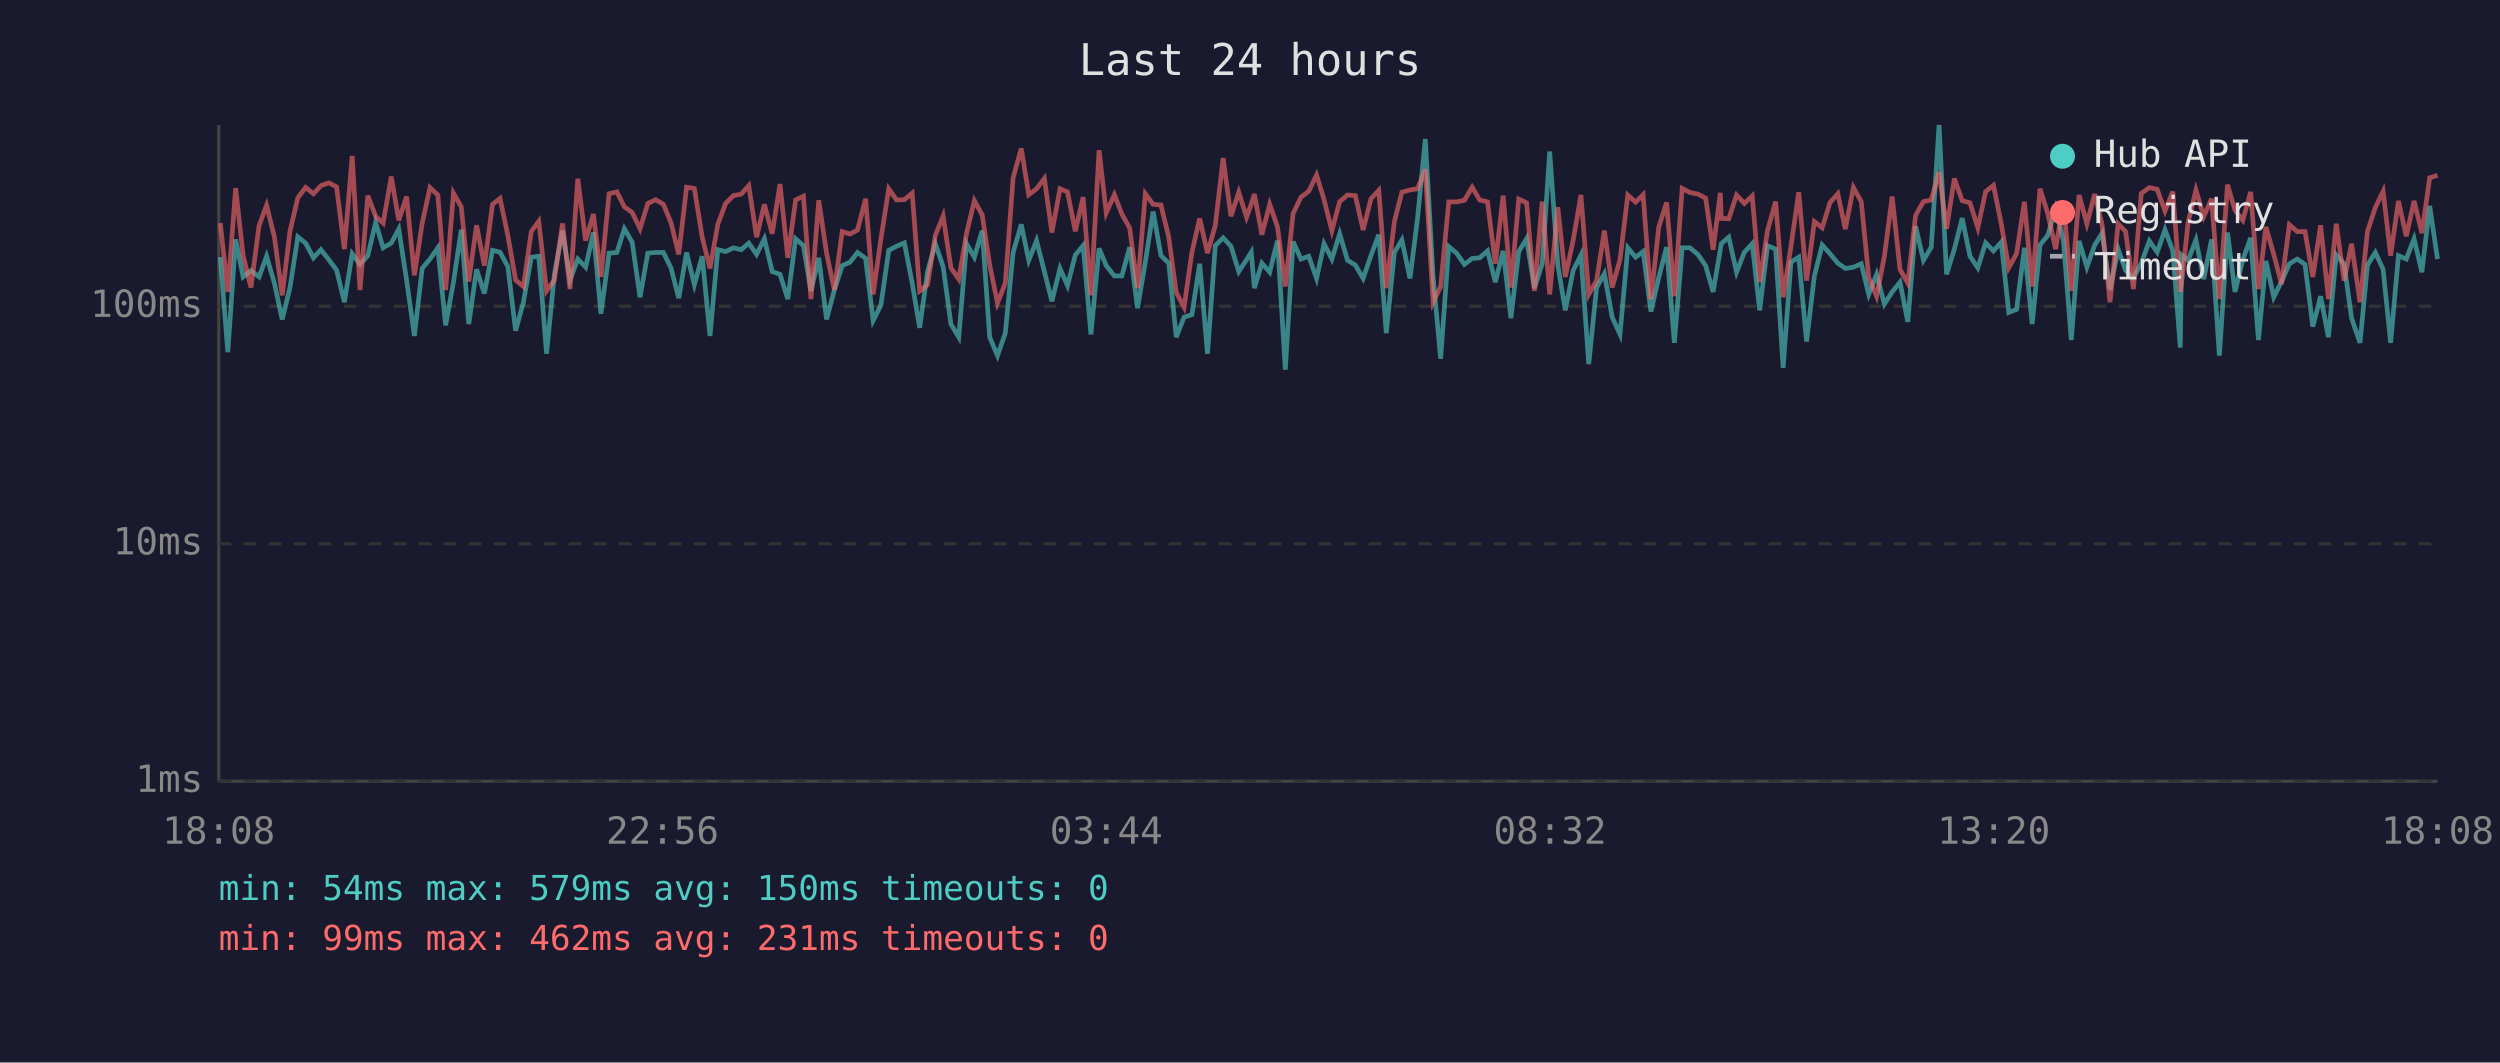
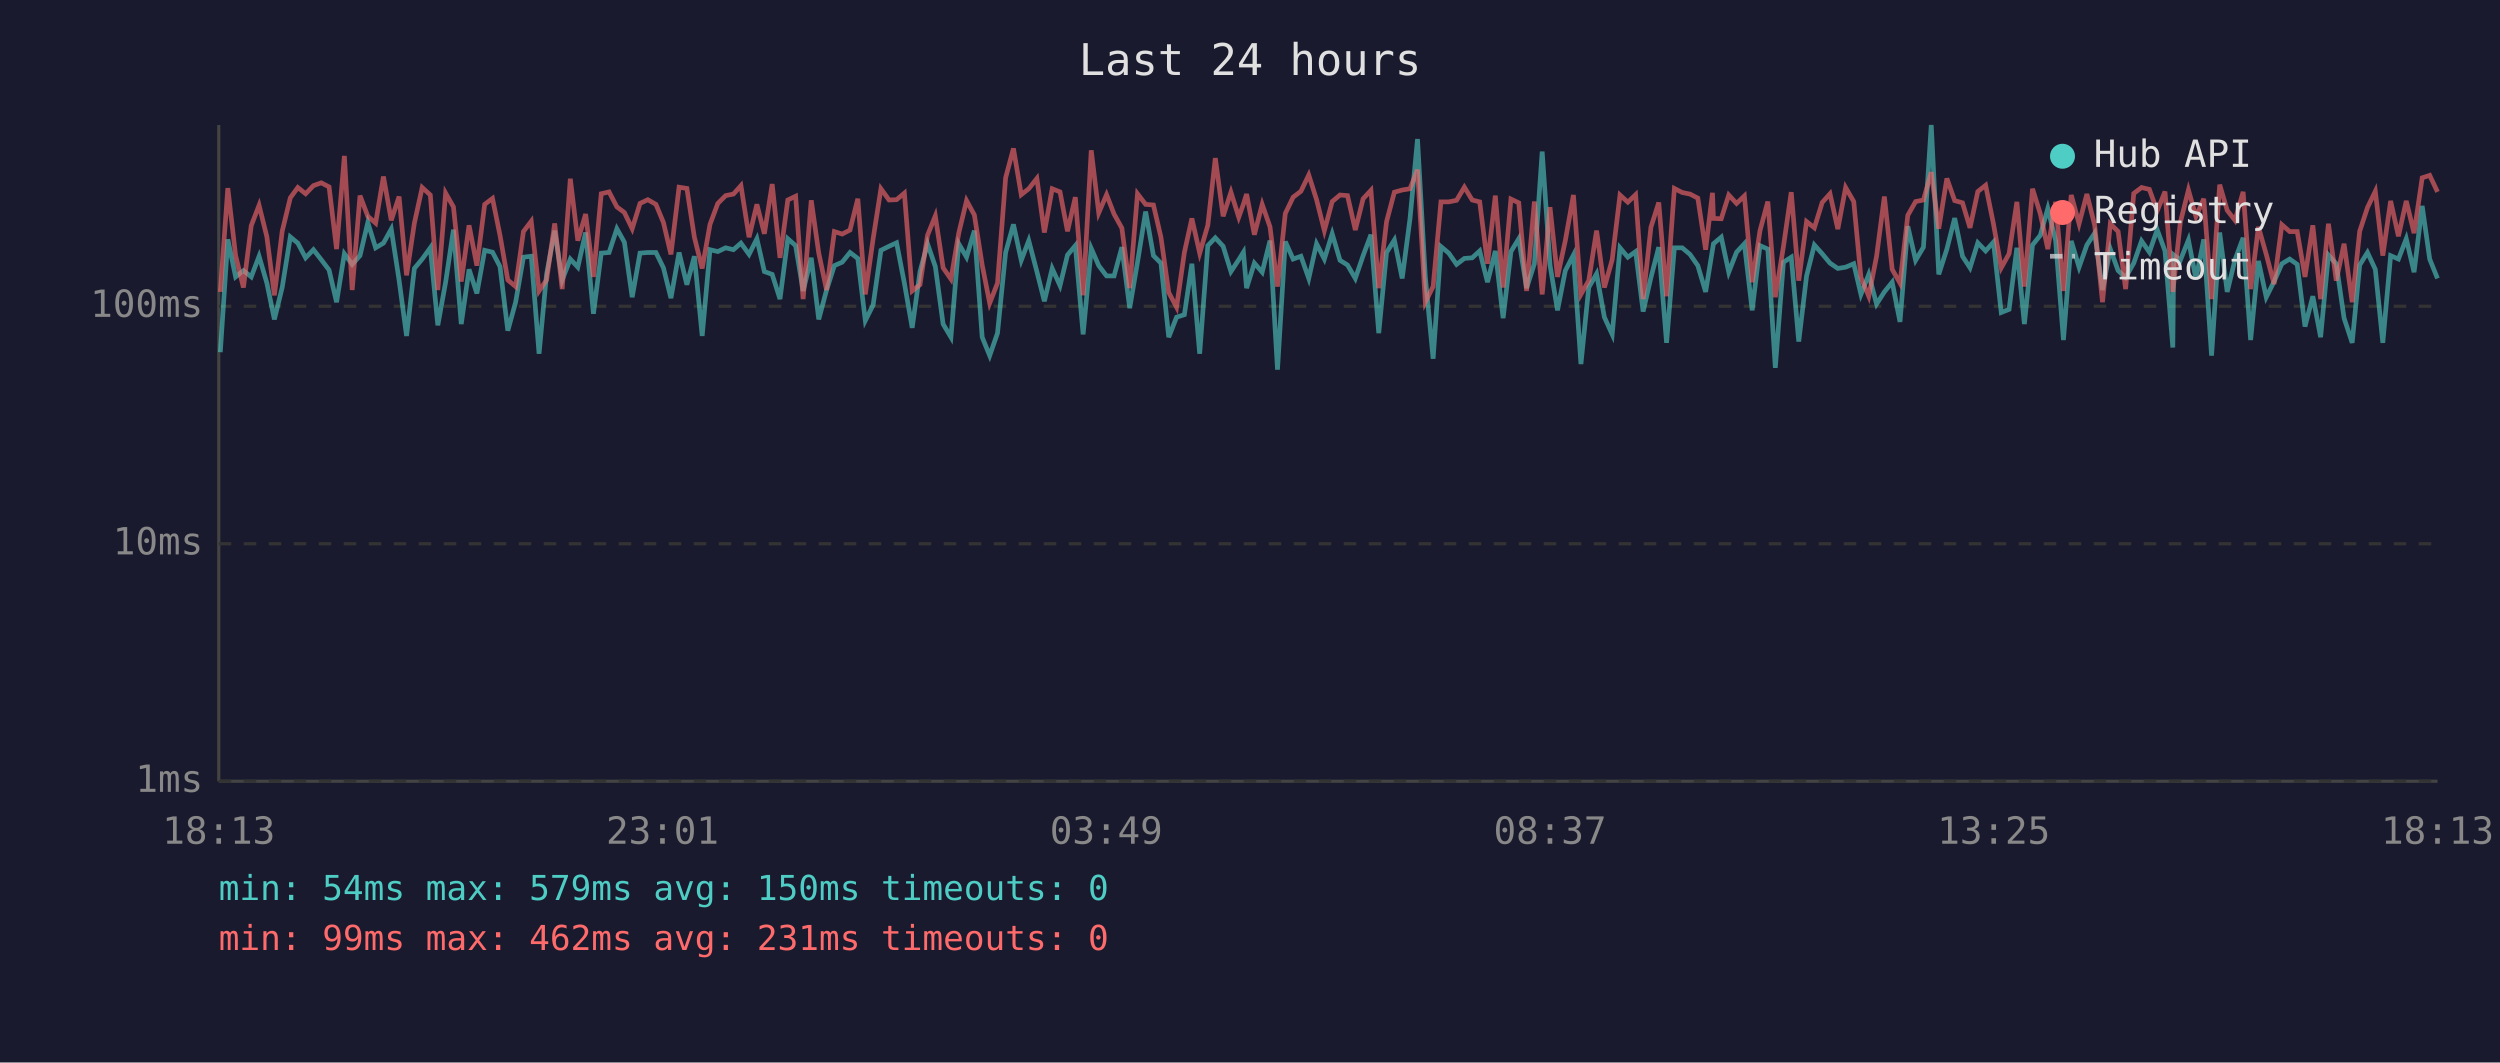
<svg xmlns="http://www.w3.org/2000/svg" viewBox="0 0 800 340" font-family="monospace" font-size="12">
  <rect width="800" height="340" fill="#1a1a2e" />
  <text x="400" y="24" fill="#e0e0e0" font-size="14" text-anchor="middle">Last 24 hours</text>
  <line x1="70" y1="40" x2="70" y2="250" stroke="#444" stroke-width="1" />
  <line x1="70" y1="250" x2="780" y2="250" stroke="#444" stroke-width="1" />
  <line x1="70" y1="250" x2="780" y2="250" stroke="#333" stroke-width="1" stroke-dasharray="4" />
  <text x="65" y="250" fill="#888" text-anchor="end" dominant-baseline="middle">1ms</text>
  <line x1="70" y1="174" x2="780" y2="174" stroke="#333" stroke-width="1" stroke-dasharray="4" />
  <text x="65" y="174" fill="#888" text-anchor="end" dominant-baseline="middle">10ms</text>
  <line x1="70" y1="98" x2="780" y2="98" stroke="#333" stroke-width="1" stroke-dasharray="4" />
  <text x="65" y="98" fill="#888" text-anchor="end" dominant-baseline="middle">100ms</text>
-   <text x="70" y="270" fill="#888" text-anchor="middle">18:08</text>
-   <text x="212" y="270" fill="#888" text-anchor="middle">22:56</text>
-   <text x="354" y="270" fill="#888" text-anchor="middle">03:44</text>
-   <text x="496" y="270" fill="#888" text-anchor="middle">08:32</text>
-   <text x="638" y="270" fill="#888" text-anchor="middle">13:20</text>
-   <text x="780" y="270" fill="#888" text-anchor="middle">18:08</text>
-   <polyline points="70.5,82.3 72.9,112.7 75.4,76.6 77.8,88.6 80.3,86.6 82.9,88.6 85.3,82.0 87.8,90.6 90.3,102.2 92.8,92.0 95.3,75.8 97.8,77.8 100.3,82.5 102.7,79.9 105.2,83.1 107.7,86.4 110.2,96.7 112.7,81.2 115.2,84.6 117.7,81.8 120.2,71.2 122.6,79.3 125.2,77.8 127.6,73.3 130.1,89.6 132.6,107.5 135.1,85.9 137.6,82.9 140.1,79.3 142.6,104.1 145.1,90.3 147.6,73.5 150.0,103.7 152.5,86.2 155.0,93.9 157.6,80.1 160.0,80.7 162.5,85.3 165.0,105.8 167.5,96.7 170.0,82.3 172.4,82.0 174.9,113.2 177.4,87.8 180.0,73.8 182.4,89.6 184.9,82.9 187.4,85.5 189.9,74.4 192.3,100.4 194.9,81.0 197.4,80.8 199.8,73.2 202.3,77.5 204.8,95.1 207.3,81.0 209.8,80.8 212.3,80.8 214.7,85.7 217.2,95.4 219.7,80.8 222.2,91.1 224.7,82.0 227.2,107.5 229.7,79.9 232.2,80.5 234.7,79.3 237.2,79.9 239.6,77.8 242.1,81.4 244.6,76.4 247.1,86.9 249.6,87.8 252.1,95.7 254.6,76.4 257.1,78.6 259.5,93.1 262.0,82.5 264.5,102.2 267.0,92.8 269.5,85.0 272.0,83.9 274.4,80.8 277.0,82.7 279.4,102.6 281.9,97.6 284.4,80.1 286.9,78.8 289.4,77.7 291.9,90.6 294.3,104.9 296.8,86.9 299.3,78.0 301.8,85.3 304.3,103.7 306.8,107.9 309.3,78.0 311.8,82.3 314.3,73.8 316.7,107.9 319.2,113.8 321.7,106.6 324.2,80.8 326.8,71.8 329.2,83.3 331.7,77.0 334.2,86.9 336.6,96.4 339.2,85.9 341.6,91.4 344.1,81.6 346.6,78.6 349.1,107.0 351.7,79.5 354.0,85.0 356.6,88.3 359.0,88.3 361.5,79.1 364.0,98.6 366.5,83.9 369.0,67.7 371.5,81.8 374.0,84.2 376.4,107.9 378.9,101.5 381.4,100.7 383.9,84.4 386.4,113.2 388.9,78.6 391.4,76.1 393.9,78.8 396.4,86.9 398.9,83.1 400.4,80.7 401.4,92.2 403.8,84.2 406.3,87.1 408.8,77.0 411.3,118.3 413.8,77.3 416.3,82.9 418.8,82.0 421.3,89.1 423.7,78.0 426.2,82.9 428.7,74.8 431.2,83.3 433.7,84.8 436.2,89.1 438.7,81.8 441.2,75.1 443.6,106.6 446.2,80.8 448.6,76.8 451.2,89.1 453.6,70.0 456.1,44.5 458.6,88.6 461.0,114.8 463.6,78.9 466.1,81.0 468.6,84.6 471.1,82.7 473.5,82.5 476.0,80.3 478.5,90.3 481.0,80.3 483.5,101.8 486.0,80.5 488.5,76.4 491.0,92.2 493.5,84.4 495.9,48.5 498.5,84.8 500.9,99.3 503.4,86.6 505.9,81.6 508.4,116.5 510.9,92.0 513.4,87.6 515.9,101.5 518.4,107.0 520.9,79.3 523.4,82.3 525.8,80.5 528.3,99.7 530.8,88.8 533.3,79.1 535.8,109.7 538.3,79.3 540.8,79.3 543.3,81.4 545.8,85.0 548.2,93.4 550.5,79.9 550.8,78.0 553.2,75.9 555.7,87.1 558.2,80.7 560.7,78.0 563.1,99.3 565.6,78.6 568.2,79.7 570.6,117.7 573.1,83.9 575.6,82.3 578.1,109.3 580.6,88.3 583.1,78.4 585.6,81.2 588.1,84.2 590.5,85.9 593.1,85.5 595.6,84.4 598.0,94.2 600.5,87.8 603.0,97.3 605.5,93.4 608.0,90.3 610.5,103.0 613.0,72.4 615.5,83.3 618.0,79.1 620.5,40.0 622.9,87.8 625.4,79.7 627.9,69.8 630.4,82.0 632.9,85.7 635.4,77.7 637.9,80.3 640.4,77.5 642.8,100.0 645.3,99.0 647.8,79.3 650.3,103.7 652.8,78.4 655.3,75.3 657.8,66.7 660.3,77.0 662.8,108.8 665.3,77.1 667.8,85.5 670.3,78.4 672.7,74.6 675.2,92.8 677.8,79.7 680.2,86.6 682.7,88.8 685.2,84.2 687.8,77.1 690.3,80.7 692.8,73.5 695.3,80.3 697.7,111.2 698.1,81.6 700.2,83.3 702.7,76.8 705.2,89.3 707.7,76.6 710.2,113.8 712.8,74.4 715.2,93.4 717.7,83.1 720.2,76.1 722.7,108.8 725.1,83.5 727.6,95.1 730.1,90.1 732.6,84.4 735.1,82.9 737.6,84.6 740.1,104.5 742.6,94.8 745.1,107.9 747.6,81.6 750.1,84.4 752.5,101.8 755.2,109.7 757.6,84.8 760.1,80.8 762.6,86.2 765.0,109.7 767.5,81.8 770.0,82.9 772.5,76.4 775.0,87.1 777.5,65.9 780.0,82.9" fill="none" stroke="#4ecdc4" stroke-width="1.5" opacity="0.6" />
-   <polyline points="70.5,71.4 72.9,93.4 75.4,60.2 77.8,81.8 80.3,92.0 82.9,72.2 85.3,65.7 87.8,75.8 90.3,94.5 92.8,74.0 95.3,63.3 97.8,60.0 100.3,62.0 102.7,59.4 105.2,58.5 107.7,59.8 110.2,79.7 112.7,49.9 115.2,92.8 117.7,62.6 120.2,69.2 122.6,71.4 125.2,56.5 127.6,70.5 130.1,62.9 132.6,88.1 135.1,71.4 137.6,60.0 140.1,62.4 142.6,92.8 145.1,61.8 147.6,66.2 150.0,90.1 152.5,72.1 155.0,85.0 157.6,65.4 160.0,63.5 162.5,75.3 165.0,89.6 167.5,91.7 170.0,74.1 172.4,70.8 174.9,93.1 177.4,89.6 180.0,71.5 182.4,92.5 184.9,57.2 187.4,77.0 189.9,68.5 192.3,88.6 194.9,62.0 197.4,61.4 199.8,66.2 202.3,68.0 204.8,73.2 207.3,65.1 209.8,63.9 212.3,65.4 214.7,71.2 217.2,81.4 219.7,59.9 222.2,60.3 224.7,75.9 227.2,85.9 229.7,71.8 232.2,65.1 234.7,62.6 237.2,62.1 239.6,59.4 242.1,75.9 244.6,65.4 247.1,74.8 249.6,58.9 252.1,82.5 254.6,64.0 257.1,62.8 259.5,95.7 262.0,64.1 264.5,81.0 267.0,92.8 269.5,74.1 272.0,74.9 274.4,73.6 277.0,63.6 279.4,94.2 281.9,76.4 284.4,60.4 286.9,64.0 289.4,63.9 291.9,61.8 294.3,93.1 296.8,91.1 299.3,75.3 301.8,69.1 304.3,85.7 306.8,89.3 309.3,74.6 311.8,64.2 314.3,68.8 316.7,84.8 319.2,97.0 321.7,90.6 324.2,56.9 326.8,47.5 329.2,62.3 331.7,60.4 334.2,57.1 336.6,74.4 339.2,60.4 341.6,61.4 344.1,74.0 346.6,63.1 349.1,94.5 351.7,48.1 354.0,68.1 356.6,62.3 359.0,68.5 361.5,73.0 364.0,92.2 366.5,62.0 369.0,65.4 371.5,65.6 374.0,75.9 376.4,93.6 378.9,98.3 381.4,80.8 383.9,69.9 386.4,81.0 388.9,72.1 391.4,50.6 393.9,69.2 396.4,61.5 398.9,69.5 400.4,65.3 401.4,62.1 403.8,75.1 406.3,65.4 408.8,72.6 411.3,91.7 413.8,68.3 416.3,63.1 418.8,61.2 421.3,56.0 423.7,63.9 426.2,73.8 428.7,64.5 431.2,62.4 433.7,62.6 436.2,73.6 438.7,63.6 441.2,60.9 443.6,92.2 446.2,70.9 448.6,61.5 451.2,60.8 453.6,60.4 456.1,54.3 458.6,96.7 461.0,91.7 463.6,64.6 466.1,64.6 468.6,64.1 471.1,59.9 473.5,64.0 476.0,64.6 478.5,84.4 481.0,62.6 483.5,92.0 486.0,63.7 488.5,64.9 491.0,93.1 493.5,64.5 495.9,94.2 498.5,66.3 500.9,88.6 503.4,77.0 505.9,62.4 508.4,94.2 510.9,89.8 513.4,73.8 515.9,92.0 518.4,83.1 520.9,62.4 523.4,64.7 525.8,62.3 528.3,95.7 530.8,72.7 533.3,64.8 535.8,94.8 538.3,60.3 540.8,61.6 543.3,62.1 545.8,63.4 548.2,79.9 550.5,61.7 550.8,69.9 553.2,70.0 555.7,62.4 558.2,65.1 560.7,62.7 563.1,90.3 565.6,73.8 568.2,64.5 570.6,95.1 573.1,78.9 575.6,61.5 578.1,89.8 580.6,70.9 583.1,72.9 585.6,64.8 588.1,62.0 590.5,73.3 593.1,60.0 595.6,64.5 598.0,88.8 600.5,94.8 603.0,82.0 605.5,62.9 608.0,86.2 610.5,90.6 613.0,68.9 615.5,64.5 618.0,64.0 620.5,55.1 622.9,73.2 625.4,57.1 627.9,64.2 630.4,64.9 632.9,72.9 635.4,61.3 637.9,59.3 640.4,71.6 642.8,85.7 645.3,81.2 647.8,64.6 650.3,91.7 652.8,60.4 655.3,68.4 657.8,79.7 660.3,64.6 662.8,93.1 665.3,62.4 667.8,71.6 670.3,62.1 672.7,72.1 675.2,96.7 677.8,71.6 680.2,74.1 682.7,92.5 685.2,61.9 687.8,60.0 690.3,60.6 692.8,67.5 695.3,61.3 697.7,93.4 698.1,90.6 700.2,71.2 702.7,60.8 705.2,69.3 707.7,63.6 710.2,95.7 712.8,59.1 715.2,67.3 717.7,70.5 720.2,61.4 722.7,92.5 725.1,72.6 727.6,81.4 730.1,90.9 732.6,71.9 735.1,74.1 737.6,74.1 740.1,88.6 742.6,72.1 745.1,95.7 747.6,71.6 750.1,89.8 752.5,78.0 755.2,96.7 757.6,74.0 760.1,66.4 762.6,61.2 765.0,81.8 767.5,64.3 770.0,75.6 772.5,64.3 775.0,74.6 777.5,56.9 780.0,56.1" fill="none" stroke="#ff6b6b" stroke-width="1.5" opacity="0.6" />
+   <text x="70" y="270" fill="#888" text-anchor="middle">18:13</text>
+   <text x="212" y="270" fill="#888" text-anchor="middle">23:01</text>
+   <text x="354" y="270" fill="#888" text-anchor="middle">03:49</text>
+   <text x="496" y="270" fill="#888" text-anchor="middle">08:37</text>
+   <text x="638" y="270" fill="#888" text-anchor="middle">13:25</text>
+   <text x="780" y="270" fill="#888" text-anchor="middle">18:13</text>
+   <polyline points="70.5,112.7 72.9,76.6 75.4,88.6 77.9,86.6 80.4,88.6 82.9,82.0 85.4,90.6 87.8,102.2 90.3,92.0 92.9,75.8 95.3,77.8 97.8,82.5 100.3,79.9 102.8,83.1 105.3,86.4 107.7,96.7 110.2,81.2 112.7,84.6 115.2,81.8 117.7,71.2 120.2,79.3 122.7,77.8 125.2,73.3 127.7,89.6 130.1,107.5 132.6,85.9 135.1,82.9 137.7,79.3 140.1,104.1 142.6,90.3 145.1,73.5 147.6,103.7 150.1,86.2 152.6,93.9 155.1,80.1 157.6,80.7 160.0,85.3 162.5,105.8 165.0,96.7 167.5,82.3 170.0,82.0 172.5,113.2 174.9,87.8 177.5,73.8 179.9,89.6 182.5,82.9 184.9,85.5 187.4,74.4 189.9,100.4 192.4,81.0 194.9,80.8 197.4,73.2 199.8,77.5 202.3,95.1 204.8,81.0 207.3,80.8 209.9,80.8 212.3,85.7 214.7,95.4 217.3,80.8 219.8,91.1 222.2,82.0 224.7,107.5 227.2,79.9 229.7,80.5 232.2,79.3 234.7,79.9 237.1,77.8 239.7,81.4 242.2,76.4 244.6,86.9 247.1,87.8 249.6,95.7 252.1,76.4 254.6,78.6 257.0,93.1 259.6,82.5 262.0,102.2 264.5,92.8 267.0,85.0 269.5,83.9 272.0,80.8 274.5,82.7 276.9,102.6 279.4,97.6 281.9,80.1 284.5,78.8 286.9,77.7 289.4,90.6 291.9,104.9 294.4,86.9 296.8,78.0 299.3,85.3 301.8,103.7 304.3,107.9 306.8,78.0 309.3,82.3 311.8,73.8 314.3,107.9 316.7,113.8 319.2,106.6 321.8,80.8 324.3,71.8 326.8,83.3 329.2,77.0 331.8,86.9 334.2,96.4 336.7,85.9 339.2,91.4 341.6,81.6 344.1,78.6 346.6,107.0 349.2,79.5 351.6,85.0 354.1,88.3 356.5,88.3 359.0,79.1 361.5,98.6 364.0,83.9 366.6,67.7 369.1,81.8 371.5,84.2 374.0,107.9 376.5,101.5 379.0,100.7 381.4,84.4 383.9,113.2 386.5,78.6 388.9,76.1 391.4,78.8 393.9,86.9 396.4,83.1 397.9,80.7 398.9,92.2 401.4,84.2 403.9,87.1 406.4,77.0 408.8,118.3 411.3,77.3 413.8,82.9 416.3,82.0 418.8,89.1 421.3,78.0 423.8,82.9 426.3,74.8 428.8,83.3 431.2,84.8 433.7,89.1 436.2,81.8 438.7,75.1 441.2,106.6 443.7,80.8 446.2,76.8 448.7,89.1 451.2,70.0 453.6,44.5 456.1,88.6 458.6,114.8 461.1,78.9 463.6,81.0 466.1,84.6 468.6,82.7 471.1,82.5 473.5,80.3 476.0,90.3 478.5,80.3 481.0,101.8 483.5,80.5 486.0,76.4 488.5,92.2 491.0,84.4 493.5,48.5 496.0,84.8 498.4,99.3 500.9,86.6 503.5,81.6 505.9,116.5 508.4,92.0 510.9,87.6 513.4,101.5 515.9,107.0 518.4,79.3 520.9,82.3 523.4,80.5 525.8,99.7 528.3,88.8 530.8,79.1 533.3,109.7 535.8,79.3 538.3,79.3 540.8,81.4 543.3,85.0 545.8,93.4 548.0,79.9 548.3,78.0 550.8,75.9 553.2,87.1 555.7,80.7 558.2,78.0 560.7,99.3 563.2,78.6 565.7,79.7 568.1,117.7 570.7,83.9 573.2,82.3 575.6,109.3 578.1,88.3 580.6,78.4 583.1,81.2 585.6,84.2 588.1,85.9 590.6,85.5 593.2,84.4 595.5,94.2 598.0,87.8 600.5,97.3 603.0,93.4 605.5,90.3 608.0,103.0 610.5,72.4 613.0,83.3 615.5,79.1 618.0,40.0 620.4,87.8 623.0,79.7 625.5,69.8 628.0,82.0 630.4,85.7 632.9,77.7 635.4,80.3 637.9,77.5 640.4,100.0 642.9,99.0 645.4,79.3 647.8,103.7 650.4,78.4 652.9,75.3 655.3,66.7 657.8,77.0 660.3,108.8 662.8,77.1 665.3,85.5 667.8,78.4 670.3,74.6 672.8,92.8 675.3,79.7 677.8,86.6 680.2,88.8 682.8,84.2 685.3,77.1 687.8,80.7 690.3,73.5 692.8,80.3 695.3,111.2 695.6,81.6 697.7,83.3 700.3,76.8 702.7,89.3 705.2,76.6 707.7,113.8 710.3,74.4 712.7,93.4 715.2,83.1 717.8,76.1 720.2,108.8 722.7,83.5 725.2,95.1 727.7,90.1 730.2,84.4 732.7,82.9 735.1,84.6 737.6,104.5 740.1,94.8 742.6,107.9 745.1,81.6 747.6,84.4 750.1,101.8 752.7,109.7 755.1,84.8 757.6,80.8 760.1,86.2 762.5,109.7 765.0,81.8 767.5,82.9 770.0,76.4 772.5,87.1 775.1,65.9 777.5,82.9 780.0,89.1" fill="none" stroke="#4ecdc4" stroke-width="1.5" opacity="0.6" />
+   <polyline points="70.5,93.4 72.9,60.2 75.4,81.8 77.9,92.0 80.4,72.2 82.9,65.7 85.4,75.8 87.8,94.5 90.3,74.0 92.9,63.3 95.3,60.0 97.8,62.0 100.3,59.4 102.8,58.5 105.3,59.8 107.7,79.7 110.2,49.9 112.7,92.8 115.2,62.6 117.7,69.2 120.2,71.4 122.7,56.5 125.2,70.5 127.7,62.9 130.1,88.1 132.6,71.4 135.1,60.0 137.7,62.4 140.1,92.8 142.6,61.8 145.1,66.2 147.6,90.1 150.1,72.1 152.6,85.0 155.1,65.4 157.6,63.5 160.0,75.3 162.5,89.6 165.0,91.7 167.5,74.1 170.0,70.8 172.5,93.1 174.9,89.6 177.5,71.5 179.9,92.5 182.5,57.2 184.9,77.0 187.4,68.5 189.9,88.6 192.4,62.0 194.9,61.4 197.4,66.2 199.8,68.0 202.3,73.2 204.8,65.1 207.3,63.9 209.9,65.4 212.3,71.2 214.7,81.4 217.3,59.9 219.8,60.3 222.2,75.9 224.7,85.9 227.2,71.8 229.7,65.1 232.2,62.6 234.7,62.1 237.1,59.4 239.7,75.9 242.2,65.4 244.6,74.8 247.1,58.9 249.6,82.5 252.1,64.0 254.6,62.8 257.0,95.7 259.6,64.1 262.0,81.0 264.5,92.8 267.0,74.1 269.5,74.9 272.0,73.6 274.5,63.6 276.9,94.2 279.4,76.4 281.9,60.4 284.5,64.0 286.9,63.9 289.4,61.8 291.9,93.1 294.4,91.1 296.8,75.3 299.3,69.1 301.8,85.7 304.3,89.3 306.8,74.6 309.3,64.2 311.8,68.8 314.3,84.8 316.7,97.0 319.2,90.6 321.8,56.9 324.3,47.5 326.8,62.3 329.2,60.4 331.8,57.1 334.2,74.4 336.7,60.4 339.2,61.4 341.6,74.0 344.1,63.1 346.6,94.5 349.2,48.1 351.6,68.1 354.1,62.3 356.5,68.5 359.0,73.0 361.5,92.2 364.0,62.0 366.6,65.4 369.1,65.6 371.5,75.9 374.0,93.6 376.5,98.3 379.0,80.8 381.4,69.9 383.9,81.0 386.5,72.1 388.9,50.6 391.4,69.2 393.9,61.5 396.4,69.5 397.9,65.3 398.9,62.1 401.4,75.1 403.9,65.4 406.4,72.6 408.8,91.7 411.3,68.3 413.8,63.1 416.3,61.2 418.8,56.0 421.3,63.9 423.8,73.8 426.3,64.5 428.8,62.4 431.2,62.6 433.7,73.6 436.2,63.6 438.7,60.9 441.2,92.2 443.7,70.9 446.2,61.5 448.7,60.8 451.2,60.4 453.6,54.3 456.1,96.7 458.6,91.7 461.1,64.6 463.6,64.6 466.1,64.1 468.6,59.9 471.1,64.0 473.5,64.6 476.0,84.4 478.5,62.6 481.0,92.0 483.5,63.7 486.0,64.9 488.5,93.1 491.0,64.5 493.5,94.2 496.0,66.3 498.4,88.6 500.9,77.0 503.5,62.4 505.9,94.2 508.4,89.8 510.9,73.8 513.4,92.0 515.9,83.1 518.4,62.4 520.9,64.7 523.4,62.3 525.8,95.7 528.3,72.7 530.8,64.8 533.3,94.8 535.8,60.3 538.3,61.6 540.8,62.1 543.3,63.4 545.8,79.9 548.0,61.7 548.3,69.9 550.8,70.0 553.2,62.4 555.7,65.1 558.2,62.7 560.7,90.3 563.2,73.8 565.7,64.5 568.1,95.1 570.7,78.9 573.2,61.5 575.6,89.8 578.1,70.9 580.6,72.9 583.1,64.8 585.6,62.0 588.1,73.3 590.6,60.0 593.2,64.5 595.5,88.8 598.0,94.8 600.5,82.0 603.0,62.9 605.5,86.2 608.0,90.6 610.5,68.9 613.0,64.5 615.5,64.0 618.0,55.1 620.4,73.2 623.0,57.1 625.5,64.2 628.0,64.9 630.4,72.9 632.9,61.3 635.4,59.3 637.9,71.6 640.4,85.7 642.9,81.2 645.4,64.6 647.8,91.7 650.4,60.4 652.9,68.4 655.3,79.7 657.8,64.6 660.3,93.1 662.8,62.4 665.3,71.6 667.8,62.1 670.3,72.1 672.8,96.7 675.3,71.6 677.8,74.1 680.2,92.5 682.8,61.9 685.3,60.0 687.8,60.6 690.3,67.5 692.8,61.3 695.3,93.4 695.6,90.6 697.7,71.2 700.3,60.8 702.7,69.3 705.2,63.6 707.7,95.7 710.3,59.1 712.7,67.3 715.2,70.5 717.8,61.4 720.2,92.5 722.7,72.6 725.2,81.4 727.7,90.9 730.2,71.9 732.7,74.1 735.1,74.1 737.6,88.6 740.1,72.1 742.6,95.7 745.1,71.6 747.6,89.8 750.1,78.0 752.7,96.7 755.1,74.0 757.6,66.4 760.1,61.2 762.5,81.8 765.0,64.3 767.5,75.6 770.0,64.3 772.5,74.6 775.1,56.9 777.5,56.1 780.0,61.4" fill="none" stroke="#ff6b6b" stroke-width="1.5" opacity="0.6" />
  <circle cx="660" cy="50" r="4" fill="#4ecdc4" />
  <text x="670" y="50" fill="#e0e0e0" dominant-baseline="middle">Hub API</text>
  <circle cx="660" cy="68" r="4" fill="#ff6b6b" />
  <text x="670" y="68" fill="#e0e0e0" dominant-baseline="middle">Registry</text>
  <line x1="656" y1="82" x2="664" y2="82" stroke="#e0e0e0" stroke-width="1.5" stroke-dasharray="4,3" opacity="0.7" />
  <text x="670" y="86" fill="#e0e0e0" dominant-baseline="middle">Timeout</text>
  <text x="70" y="288" fill="#4ecdc4" font-size="11">min: 54ms  max: 579ms  avg: 150ms  timeouts: 0</text>
  <text x="70" y="304" fill="#ff6b6b" font-size="11">min: 99ms  max: 462ms  avg: 231ms  timeouts: 0</text>
</svg>
